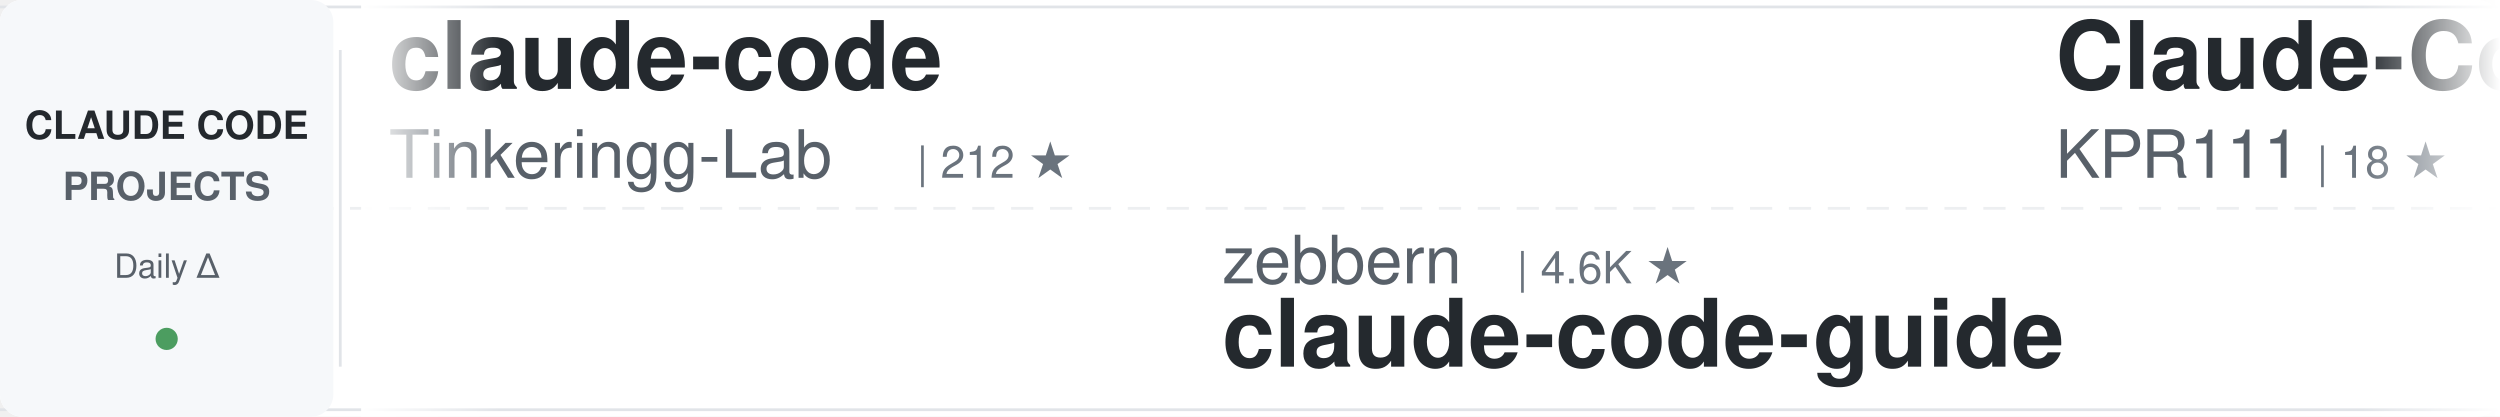
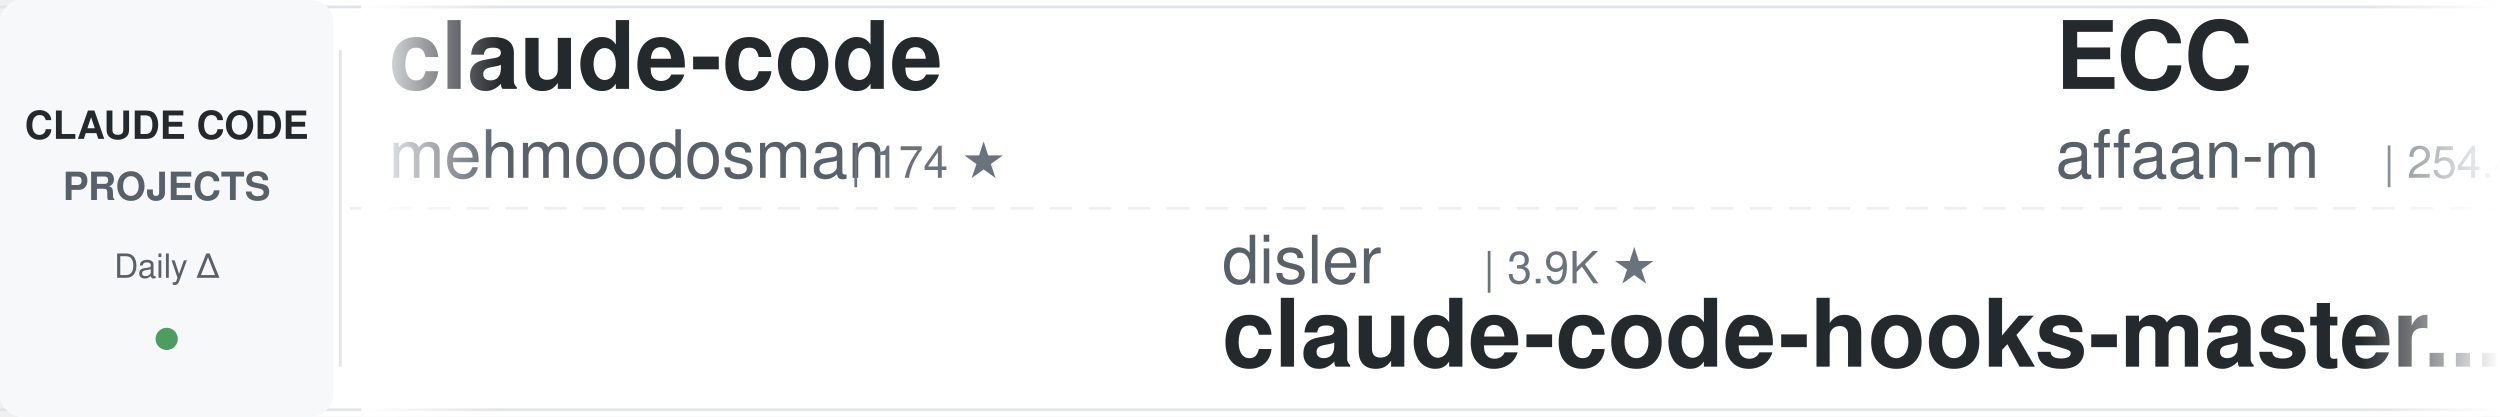
<svg xmlns="http://www.w3.org/2000/svg" width="900" height="150">
  <defs>
    <linearGradient id="awesomeLeftFade" x1="0%" y1="0%" x2="100%" y2="0%">
      <stop offset="0%" style="stop-color:#ffffff;stop-opacity:1" />
      <stop offset="100%" style="stop-color:#ffffff;stop-opacity:0" />
    </linearGradient>
    <linearGradient id="awesomeRightFade" x1="0%" y1="0%" x2="100%" y2="0%">
      <stop offset="0%" style="stop-color:#ffffff;stop-opacity:0" />
      <stop offset="100%" style="stop-color:#ffffff;stop-opacity:1" />
    </linearGradient>
  </defs>
  <rect width="900" height="150" fill="#ffffff" rx="8" />
  <rect x="0" y="2" width="900" height="1" fill="#e1e4e8" />
  <rect x="0" y="147" width="900" height="1" fill="#e1e4e8" />
  <line x1="0" y1="75" x2="900" y2="75" stroke="#e1e4e8" stroke-width="1" stroke-dasharray="8 6" opacity="0.6" />
  <rect x="0" y="0" width="120" height="150" fill="#f6f8fa" rx="8" />
  <text x="60" y="50" font-family="-apple-system, BlinkMacSystemFont, 'Segoe UI', Helvetica, Arial, sans-serif" font-size="14" font-weight="600" fill="#24292e" text-anchor="middle">CLAUDE CODE</text>
  <text x="60" y="72" font-family="-apple-system, BlinkMacSystemFont, 'Segoe UI', Helvetica, Arial, sans-serif" font-size="14" font-weight="600" fill="#586069" text-anchor="middle">PROJECTS</text>
  <text x="60" y="100" font-family="-apple-system, BlinkMacSystemFont, 'Segoe UI', Helvetica, Arial, sans-serif" font-size="12" font-weight="500" fill="#586069" text-anchor="middle">Daily Δ</text>
  <circle cx="60" cy="122" r="4" fill="#22863a" opacity="0.8" />
  <rect x="122" y="18" width="1" height="114" fill="#e1e4e8" />
  <clipPath id="awesomeTickerClip">
    <rect x="130" y="0" width="770" height="150" />
  </clipPath>
  <g clip-path="url(#awesomeTickerClip)">
    <g id="awesomeTickerItems">
      <animateTransform attributeName="transform" attributeType="XML" type="translate" from="0 0" to="-3000 0" dur="54s" repeatCount="indefinite" />
      <g transform="translate(0, 0)">
        <text x="140" y="32" font-family="-apple-system, BlinkMacSystemFont, 'Segoe UI', Helvetica, Arial, sans-serif" font-size="34" font-weight="600" fill="#24292e">claude-code</text>
-         <text x="140" y="64" font-family="-apple-system, BlinkMacSystemFont, 'Segoe UI', Helvetica, Arial, sans-serif" font-size="24" font-weight="400" fill="#586069">Tinkeringg-Lab</text>
-         <text x="330" y="64" font-family="-apple-system, BlinkMacSystemFont, 'Segoe UI', Helvetica, Arial, sans-serif" font-size="16" font-weight="500" fill="#6a737d">| 212 ★</text>
+         <text x="140" y="64" font-family="-apple-system, BlinkMacSystemFont, 'Segoe UI', Helvetica, Arial, sans-serif" font-size="24" font-weight="400" fill="#586069">mehmoodosman</text>
+         <text x="306" y="64" font-family="-apple-system, BlinkMacSystemFont, 'Segoe UI', Helvetica, Arial, sans-serif" font-size="16" font-weight="500" fill="#6a737d">| 174 ★</text>
      </g>
      <g transform="translate(300, 0)">
-         <text x="140" y="102" font-family="-apple-system, BlinkMacSystemFont, 'Segoe UI', Helvetica, Arial, sans-serif" font-size="24" font-weight="400" fill="#586069">zebbern</text>
-         <text x="246" y="102" font-family="-apple-system, BlinkMacSystemFont, 'Segoe UI', Helvetica, Arial, sans-serif" font-size="16" font-weight="500" fill="#6a737d">| 4.6K ★</text>
-         <text x="140" y="132" font-family="-apple-system, BlinkMacSystemFont, 'Segoe UI', Helvetica, Arial, sans-serif" font-size="34" font-weight="600" fill="#24292e">claude-code-guide</text>
+         <text x="140" y="102" font-family="-apple-system, BlinkMacSystemFont, 'Segoe UI', Helvetica, Arial, sans-serif" font-size="24" font-weight="400" fill="#586069">disler</text>
+         <text x="234" y="102" font-family="-apple-system, BlinkMacSystemFont, 'Segoe UI', Helvetica, Arial, sans-serif" font-size="16" font-weight="500" fill="#6a737d">| 3.9K ★</text>
+         <text x="140" y="132" font-family="-apple-system, BlinkMacSystemFont, 'Segoe UI', Helvetica, Arial, sans-serif" font-size="34" font-weight="600" fill="#24292e">claude-code-hooks-master...</text>
      </g>
      <g transform="translate(600, 0)">
-         <text x="140" y="32" font-family="-apple-system, BlinkMacSystemFont, 'Segoe UI', Helvetica, Arial, sans-serif" font-size="34" font-weight="600" fill="#24292e">Claude-Code</text>
-         <text x="140" y="64" font-family="-apple-system, BlinkMacSystemFont, 'Segoe UI', Helvetica, Arial, sans-serif" font-size="24" font-weight="400" fill="#586069">KPR111</text>
-         <text x="234" y="64" font-family="-apple-system, BlinkMacSystemFont, 'Segoe UI', Helvetica, Arial, sans-serif" font-size="16" font-weight="500" fill="#6a737d">| 18 ★</text>
+         <text x="140" y="32" font-family="-apple-system, BlinkMacSystemFont, 'Segoe UI', Helvetica, Arial, sans-serif" font-size="34" font-weight="600" fill="#24292e">ECC</text>
+         <text x="140" y="64" font-family="-apple-system, BlinkMacSystemFont, 'Segoe UI', Helvetica, Arial, sans-serif" font-size="24" font-weight="400" fill="#586069">affaan-m</text>
+         <text x="258" y="64" font-family="-apple-system, BlinkMacSystemFont, 'Segoe UI', Helvetica, Arial, sans-serif" font-size="16" font-weight="500" fill="#6a737d">| 254.4K ★</text>
+         <text x="353" y="64" font-family="-apple-system, BlinkMacSystemFont, 'Segoe UI', Helvetica, Arial, sans-serif" font-size="16" font-weight="500" fill="#22863a"> +235</text>
      </g>
      <g transform="translate(900, 0)">
        <text x="140" y="102" font-family="-apple-system, BlinkMacSystemFont, 'Segoe UI', Helvetica, Arial, sans-serif" font-size="24" font-weight="400" fill="#586069">shareAI-lab</text>
-         <text x="294" y="102" font-family="-apple-system, BlinkMacSystemFont, 'Segoe UI', Helvetica, Arial, sans-serif" font-size="16" font-weight="500" fill="#6a737d">| 76.3K ★</text>
-         <text x="380" y="102" font-family="-apple-system, BlinkMacSystemFont, 'Segoe UI', Helvetica, Arial, sans-serif" font-size="16" font-weight="500" fill="#22863a"> +3</text>
+         <text x="294" y="102" font-family="-apple-system, BlinkMacSystemFont, 'Segoe UI', Helvetica, Arial, sans-serif" font-size="16" font-weight="500" fill="#6a737d">| 76.4K ★</text>
+         <text x="380" y="102" font-family="-apple-system, BlinkMacSystemFont, 'Segoe UI', Helvetica, Arial, sans-serif" font-size="16" font-weight="500" fill="#22863a"> +10</text>
        <text x="140" y="132" font-family="-apple-system, BlinkMacSystemFont, 'Segoe UI', Helvetica, Arial, sans-serif" font-size="34" font-weight="600" fill="#24292e">learn-claude-code</text>
      </g>
      <g transform="translate(1200, 0)">
-         <text x="140" y="32" font-family="-apple-system, BlinkMacSystemFont, 'Segoe UI', Helvetica, Arial, sans-serif" font-size="34" font-weight="600" fill="#24292e">ECC</text>
-         <text x="140" y="64" font-family="-apple-system, BlinkMacSystemFont, 'Segoe UI', Helvetica, Arial, sans-serif" font-size="24" font-weight="400" fill="#586069">affaan-m</text>
-         <text x="258" y="64" font-family="-apple-system, BlinkMacSystemFont, 'Segoe UI', Helvetica, Arial, sans-serif" font-size="16" font-weight="500" fill="#6a737d">| 254.1K ★</text>
-         <text x="353" y="64" font-family="-apple-system, BlinkMacSystemFont, 'Segoe UI', Helvetica, Arial, sans-serif" font-size="16" font-weight="500" fill="#22863a"> +242</text>
+         <text x="140" y="32" font-family="-apple-system, BlinkMacSystemFont, 'Segoe UI', Helvetica, Arial, sans-serif" font-size="34" font-weight="600" fill="#24292e">claude-code-rust</text>
+         <text x="140" y="64" font-family="-apple-system, BlinkMacSystemFont, 'Segoe UI', Helvetica, Arial, sans-serif" font-size="24" font-weight="400" fill="#586069">lorryjovens-hub</text>
+         <text x="342" y="64" font-family="-apple-system, BlinkMacSystemFont, 'Segoe UI', Helvetica, Arial, sans-serif" font-size="16" font-weight="500" fill="#6a737d">| 1.7K ★</text>
      </g>
      <g transform="translate(1500, 0)">
-         <text x="140" y="102" font-family="-apple-system, BlinkMacSystemFont, 'Segoe UI', Helvetica, Arial, sans-serif" font-size="24" font-weight="400" fill="#586069">ding113</text>
-         <text x="246" y="102" font-family="-apple-system, BlinkMacSystemFont, 'Segoe UI', Helvetica, Arial, sans-serif" font-size="16" font-weight="500" fill="#6a737d">| 3.4K ★</text>
-         <text x="323" y="102" font-family="-apple-system, BlinkMacSystemFont, 'Segoe UI', Helvetica, Arial, sans-serif" font-size="16" font-weight="500" fill="#22863a"> +1</text>
-         <text x="140" y="132" font-family="-apple-system, BlinkMacSystemFont, 'Segoe UI', Helvetica, Arial, sans-serif" font-size="34" font-weight="600" fill="#24292e">claude-code-hub</text>
+         <text x="140" y="102" font-family="-apple-system, BlinkMacSystemFont, 'Segoe UI', Helvetica, Arial, sans-serif" font-size="24" font-weight="400" fill="#586069">WorldFlowAI</text>
+         <text x="294" y="102" font-family="-apple-system, BlinkMacSystemFont, 'Segoe UI', Helvetica, Arial, sans-serif" font-size="16" font-weight="500" fill="#6a737d">| 2.7K ★</text>
+         <text x="371" y="102" font-family="-apple-system, BlinkMacSystemFont, 'Segoe UI', Helvetica, Arial, sans-serif" font-size="16" font-weight="500" fill="#22863a"> +6</text>
+         <text x="140" y="132" font-family="-apple-system, BlinkMacSystemFont, 'Segoe UI', Helvetica, Arial, sans-serif" font-size="34" font-weight="600" fill="#24292e">everything-claude-code</text>
      </g>
      <g transform="translate(1800, 0)">
-         <text x="140" y="32" font-family="-apple-system, BlinkMacSystemFont, 'Segoe UI', Helvetica, Arial, sans-serif" font-size="34" font-weight="600" fill="#24292e">ralph-claude-code</text>
-         <text x="140" y="64" font-family="-apple-system, BlinkMacSystemFont, 'Segoe UI', Helvetica, Arial, sans-serif" font-size="24" font-weight="400" fill="#586069">frankbria</text>
-         <text x="270" y="64" font-family="-apple-system, BlinkMacSystemFont, 'Segoe UI', Helvetica, Arial, sans-serif" font-size="16" font-weight="500" fill="#6a737d">| 9.6K ★</text>
+         <text x="140" y="32" font-family="-apple-system, BlinkMacSystemFont, 'Segoe UI', Helvetica, Arial, sans-serif" font-size="34" font-weight="600" fill="#24292e">claude-code-prompts</text>
+         <text x="140" y="64" font-family="-apple-system, BlinkMacSystemFont, 'Segoe UI', Helvetica, Arial, sans-serif" font-size="24" font-weight="400" fill="#586069">repowise-dev</text>
+         <text x="306" y="64" font-family="-apple-system, BlinkMacSystemFont, 'Segoe UI', Helvetica, Arial, sans-serif" font-size="16" font-weight="500" fill="#6a737d">| 1.2K ★</text>
      </g>
      <g transform="translate(2100, 0)">
-         <text x="140" y="102" font-family="-apple-system, BlinkMacSystemFont, 'Segoe UI', Helvetica, Arial, sans-serif" font-size="24" font-weight="400" fill="#586069">VoltAgent</text>
-         <text x="270" y="102" font-family="-apple-system, BlinkMacSystemFont, 'Segoe UI', Helvetica, Arial, sans-serif" font-size="16" font-weight="500" fill="#6a737d">| 24.9K ★</text>
-         <text x="356" y="102" font-family="-apple-system, BlinkMacSystemFont, 'Segoe UI', Helvetica, Arial, sans-serif" font-size="16" font-weight="500" fill="#22863a"> +7</text>
-         <text x="140" y="132" font-family="-apple-system, BlinkMacSystemFont, 'Segoe UI', Helvetica, Arial, sans-serif" font-size="34" font-weight="600" fill="#24292e">awesome-claude-code-suba...</text>
+         <text x="140" y="102" font-family="-apple-system, BlinkMacSystemFont, 'Segoe UI', Helvetica, Arial, sans-serif" font-size="24" font-weight="400" fill="#586069">Yuyz0112</text>
+         <text x="258" y="102" font-family="-apple-system, BlinkMacSystemFont, 'Segoe UI', Helvetica, Arial, sans-serif" font-size="16" font-weight="500" fill="#6a737d">| 2.4K ★</text>
+         <text x="140" y="132" font-family="-apple-system, BlinkMacSystemFont, 'Segoe UI', Helvetica, Arial, sans-serif" font-size="34" font-weight="600" fill="#24292e">claude-code-reverse</text>
      </g>
      <g transform="translate(2400, 0)">
-         <text x="140" y="32" font-family="-apple-system, BlinkMacSystemFont, 'Segoe UI', Helvetica, Arial, sans-serif" font-size="34" font-weight="600" fill="#24292e">claude-code-ultimate-gui...</text>
-         <text x="140" y="64" font-family="-apple-system, BlinkMacSystemFont, 'Segoe UI', Helvetica, Arial, sans-serif" font-size="24" font-weight="400" fill="#586069">FlorianBruniaux</text>
-         <text x="342" y="64" font-family="-apple-system, BlinkMacSystemFont, 'Segoe UI', Helvetica, Arial, sans-serif" font-size="16" font-weight="500" fill="#6a737d">| 5.9K ★</text>
-         <text x="419" y="64" font-family="-apple-system, BlinkMacSystemFont, 'Segoe UI', Helvetica, Arial, sans-serif" font-size="16" font-weight="500" fill="#22863a"> +3</text>
+         <text x="140" y="32" font-family="-apple-system, BlinkMacSystemFont, 'Segoe UI', Helvetica, Arial, sans-serif" font-size="34" font-weight="600" fill="#24292e">claude-code</text>
+         <text x="140" y="64" font-family="-apple-system, BlinkMacSystemFont, 'Segoe UI', Helvetica, Arial, sans-serif" font-size="24" font-weight="400" fill="#586069">claude-code-best</text>
+         <text x="354" y="64" font-family="-apple-system, BlinkMacSystemFont, 'Segoe UI', Helvetica, Arial, sans-serif" font-size="16" font-weight="500" fill="#6a737d">| 22.4K ★</text>
+         <text x="440" y="64" font-family="-apple-system, BlinkMacSystemFont, 'Segoe UI', Helvetica, Arial, sans-serif" font-size="16" font-weight="500" fill="#22863a"> +7</text>
      </g>
      <g transform="translate(2700, 0)">
-         <text x="140" y="102" font-family="-apple-system, BlinkMacSystemFont, 'Segoe UI', Helvetica, Arial, sans-serif" font-size="24" font-weight="400" fill="#586069">ykdojo</text>
-         <text x="234" y="102" font-family="-apple-system, BlinkMacSystemFont, 'Segoe UI', Helvetica, Arial, sans-serif" font-size="16" font-weight="500" fill="#6a737d">| 10.1K ★</text>
-         <text x="320" y="102" font-family="-apple-system, BlinkMacSystemFont, 'Segoe UI', Helvetica, Arial, sans-serif" font-size="16" font-weight="500" fill="#22863a"> +1</text>
-         <text x="140" y="132" font-family="-apple-system, BlinkMacSystemFont, 'Segoe UI', Helvetica, Arial, sans-serif" font-size="34" font-weight="600" fill="#24292e">claude-code-tips</text>
+         <text x="140" y="102" font-family="-apple-system, BlinkMacSystemFont, 'Segoe UI', Helvetica, Arial, sans-serif" font-size="24" font-weight="400" fill="#586069">anthropics</text>
+         <text x="282" y="102" font-family="-apple-system, BlinkMacSystemFont, 'Segoe UI', Helvetica, Arial, sans-serif" font-size="16" font-weight="500" fill="#6a737d">| 6.2K ★</text>
+         <text x="359" y="102" font-family="-apple-system, BlinkMacSystemFont, 'Segoe UI', Helvetica, Arial, sans-serif" font-size="16" font-weight="500" fill="#22863a"> +1</text>
+         <text x="140" y="132" font-family="-apple-system, BlinkMacSystemFont, 'Segoe UI', Helvetica, Arial, sans-serif" font-size="34" font-weight="600" fill="#24292e">claude-code-security-rev...</text>
      </g>
      <g transform="translate(3000, 0)">
        <text x="140" y="32" font-family="-apple-system, BlinkMacSystemFont, 'Segoe UI', Helvetica, Arial, sans-serif" font-size="34" font-weight="600" fill="#24292e">claude-code</text>
-         <text x="140" y="64" font-family="-apple-system, BlinkMacSystemFont, 'Segoe UI', Helvetica, Arial, sans-serif" font-size="24" font-weight="400" fill="#586069">Tinkeringg-Lab</text>
-         <text x="330" y="64" font-family="-apple-system, BlinkMacSystemFont, 'Segoe UI', Helvetica, Arial, sans-serif" font-size="16" font-weight="500" fill="#6a737d">| 212 ★</text>
+         <text x="140" y="64" font-family="-apple-system, BlinkMacSystemFont, 'Segoe UI', Helvetica, Arial, sans-serif" font-size="24" font-weight="400" fill="#586069">mehmoodosman</text>
+         <text x="306" y="64" font-family="-apple-system, BlinkMacSystemFont, 'Segoe UI', Helvetica, Arial, sans-serif" font-size="16" font-weight="500" fill="#6a737d">| 174 ★</text>
      </g>
      <g transform="translate(3300, 0)">
-         <text x="140" y="102" font-family="-apple-system, BlinkMacSystemFont, 'Segoe UI', Helvetica, Arial, sans-serif" font-size="24" font-weight="400" fill="#586069">zebbern</text>
-         <text x="246" y="102" font-family="-apple-system, BlinkMacSystemFont, 'Segoe UI', Helvetica, Arial, sans-serif" font-size="16" font-weight="500" fill="#6a737d">| 4.6K ★</text>
-         <text x="140" y="132" font-family="-apple-system, BlinkMacSystemFont, 'Segoe UI', Helvetica, Arial, sans-serif" font-size="34" font-weight="600" fill="#24292e">claude-code-guide</text>
+         <text x="140" y="102" font-family="-apple-system, BlinkMacSystemFont, 'Segoe UI', Helvetica, Arial, sans-serif" font-size="24" font-weight="400" fill="#586069">disler</text>
+         <text x="234" y="102" font-family="-apple-system, BlinkMacSystemFont, 'Segoe UI', Helvetica, Arial, sans-serif" font-size="16" font-weight="500" fill="#6a737d">| 3.9K ★</text>
+         <text x="140" y="132" font-family="-apple-system, BlinkMacSystemFont, 'Segoe UI', Helvetica, Arial, sans-serif" font-size="34" font-weight="600" fill="#24292e">claude-code-hooks-master...</text>
      </g>
      <g transform="translate(3600, 0)">
-         <text x="140" y="32" font-family="-apple-system, BlinkMacSystemFont, 'Segoe UI', Helvetica, Arial, sans-serif" font-size="34" font-weight="600" fill="#24292e">Claude-Code</text>
-         <text x="140" y="64" font-family="-apple-system, BlinkMacSystemFont, 'Segoe UI', Helvetica, Arial, sans-serif" font-size="24" font-weight="400" fill="#586069">KPR111</text>
-         <text x="234" y="64" font-family="-apple-system, BlinkMacSystemFont, 'Segoe UI', Helvetica, Arial, sans-serif" font-size="16" font-weight="500" fill="#6a737d">| 18 ★</text>
+         <text x="140" y="32" font-family="-apple-system, BlinkMacSystemFont, 'Segoe UI', Helvetica, Arial, sans-serif" font-size="34" font-weight="600" fill="#24292e">ECC</text>
+         <text x="140" y="64" font-family="-apple-system, BlinkMacSystemFont, 'Segoe UI', Helvetica, Arial, sans-serif" font-size="24" font-weight="400" fill="#586069">affaan-m</text>
+         <text x="258" y="64" font-family="-apple-system, BlinkMacSystemFont, 'Segoe UI', Helvetica, Arial, sans-serif" font-size="16" font-weight="500" fill="#6a737d">| 254.4K ★</text>
+         <text x="353" y="64" font-family="-apple-system, BlinkMacSystemFont, 'Segoe UI', Helvetica, Arial, sans-serif" font-size="16" font-weight="500" fill="#22863a"> +235</text>
      </g>
      <g transform="translate(3900, 0)">
        <text x="140" y="102" font-family="-apple-system, BlinkMacSystemFont, 'Segoe UI', Helvetica, Arial, sans-serif" font-size="24" font-weight="400" fill="#586069">shareAI-lab</text>
-         <text x="294" y="102" font-family="-apple-system, BlinkMacSystemFont, 'Segoe UI', Helvetica, Arial, sans-serif" font-size="16" font-weight="500" fill="#6a737d">| 76.3K ★</text>
-         <text x="380" y="102" font-family="-apple-system, BlinkMacSystemFont, 'Segoe UI', Helvetica, Arial, sans-serif" font-size="16" font-weight="500" fill="#22863a"> +3</text>
+         <text x="294" y="102" font-family="-apple-system, BlinkMacSystemFont, 'Segoe UI', Helvetica, Arial, sans-serif" font-size="16" font-weight="500" fill="#6a737d">| 76.4K ★</text>
+         <text x="380" y="102" font-family="-apple-system, BlinkMacSystemFont, 'Segoe UI', Helvetica, Arial, sans-serif" font-size="16" font-weight="500" fill="#22863a"> +10</text>
        <text x="140" y="132" font-family="-apple-system, BlinkMacSystemFont, 'Segoe UI', Helvetica, Arial, sans-serif" font-size="34" font-weight="600" fill="#24292e">learn-claude-code</text>
      </g>
    </g>
  </g>
  <rect x="130" y="0" width="50" height="150" fill="url(#awesomeLeftFade)" />
  <rect x="850" y="0" width="50" height="150" fill="url(#awesomeRightFade)" />
</svg>
